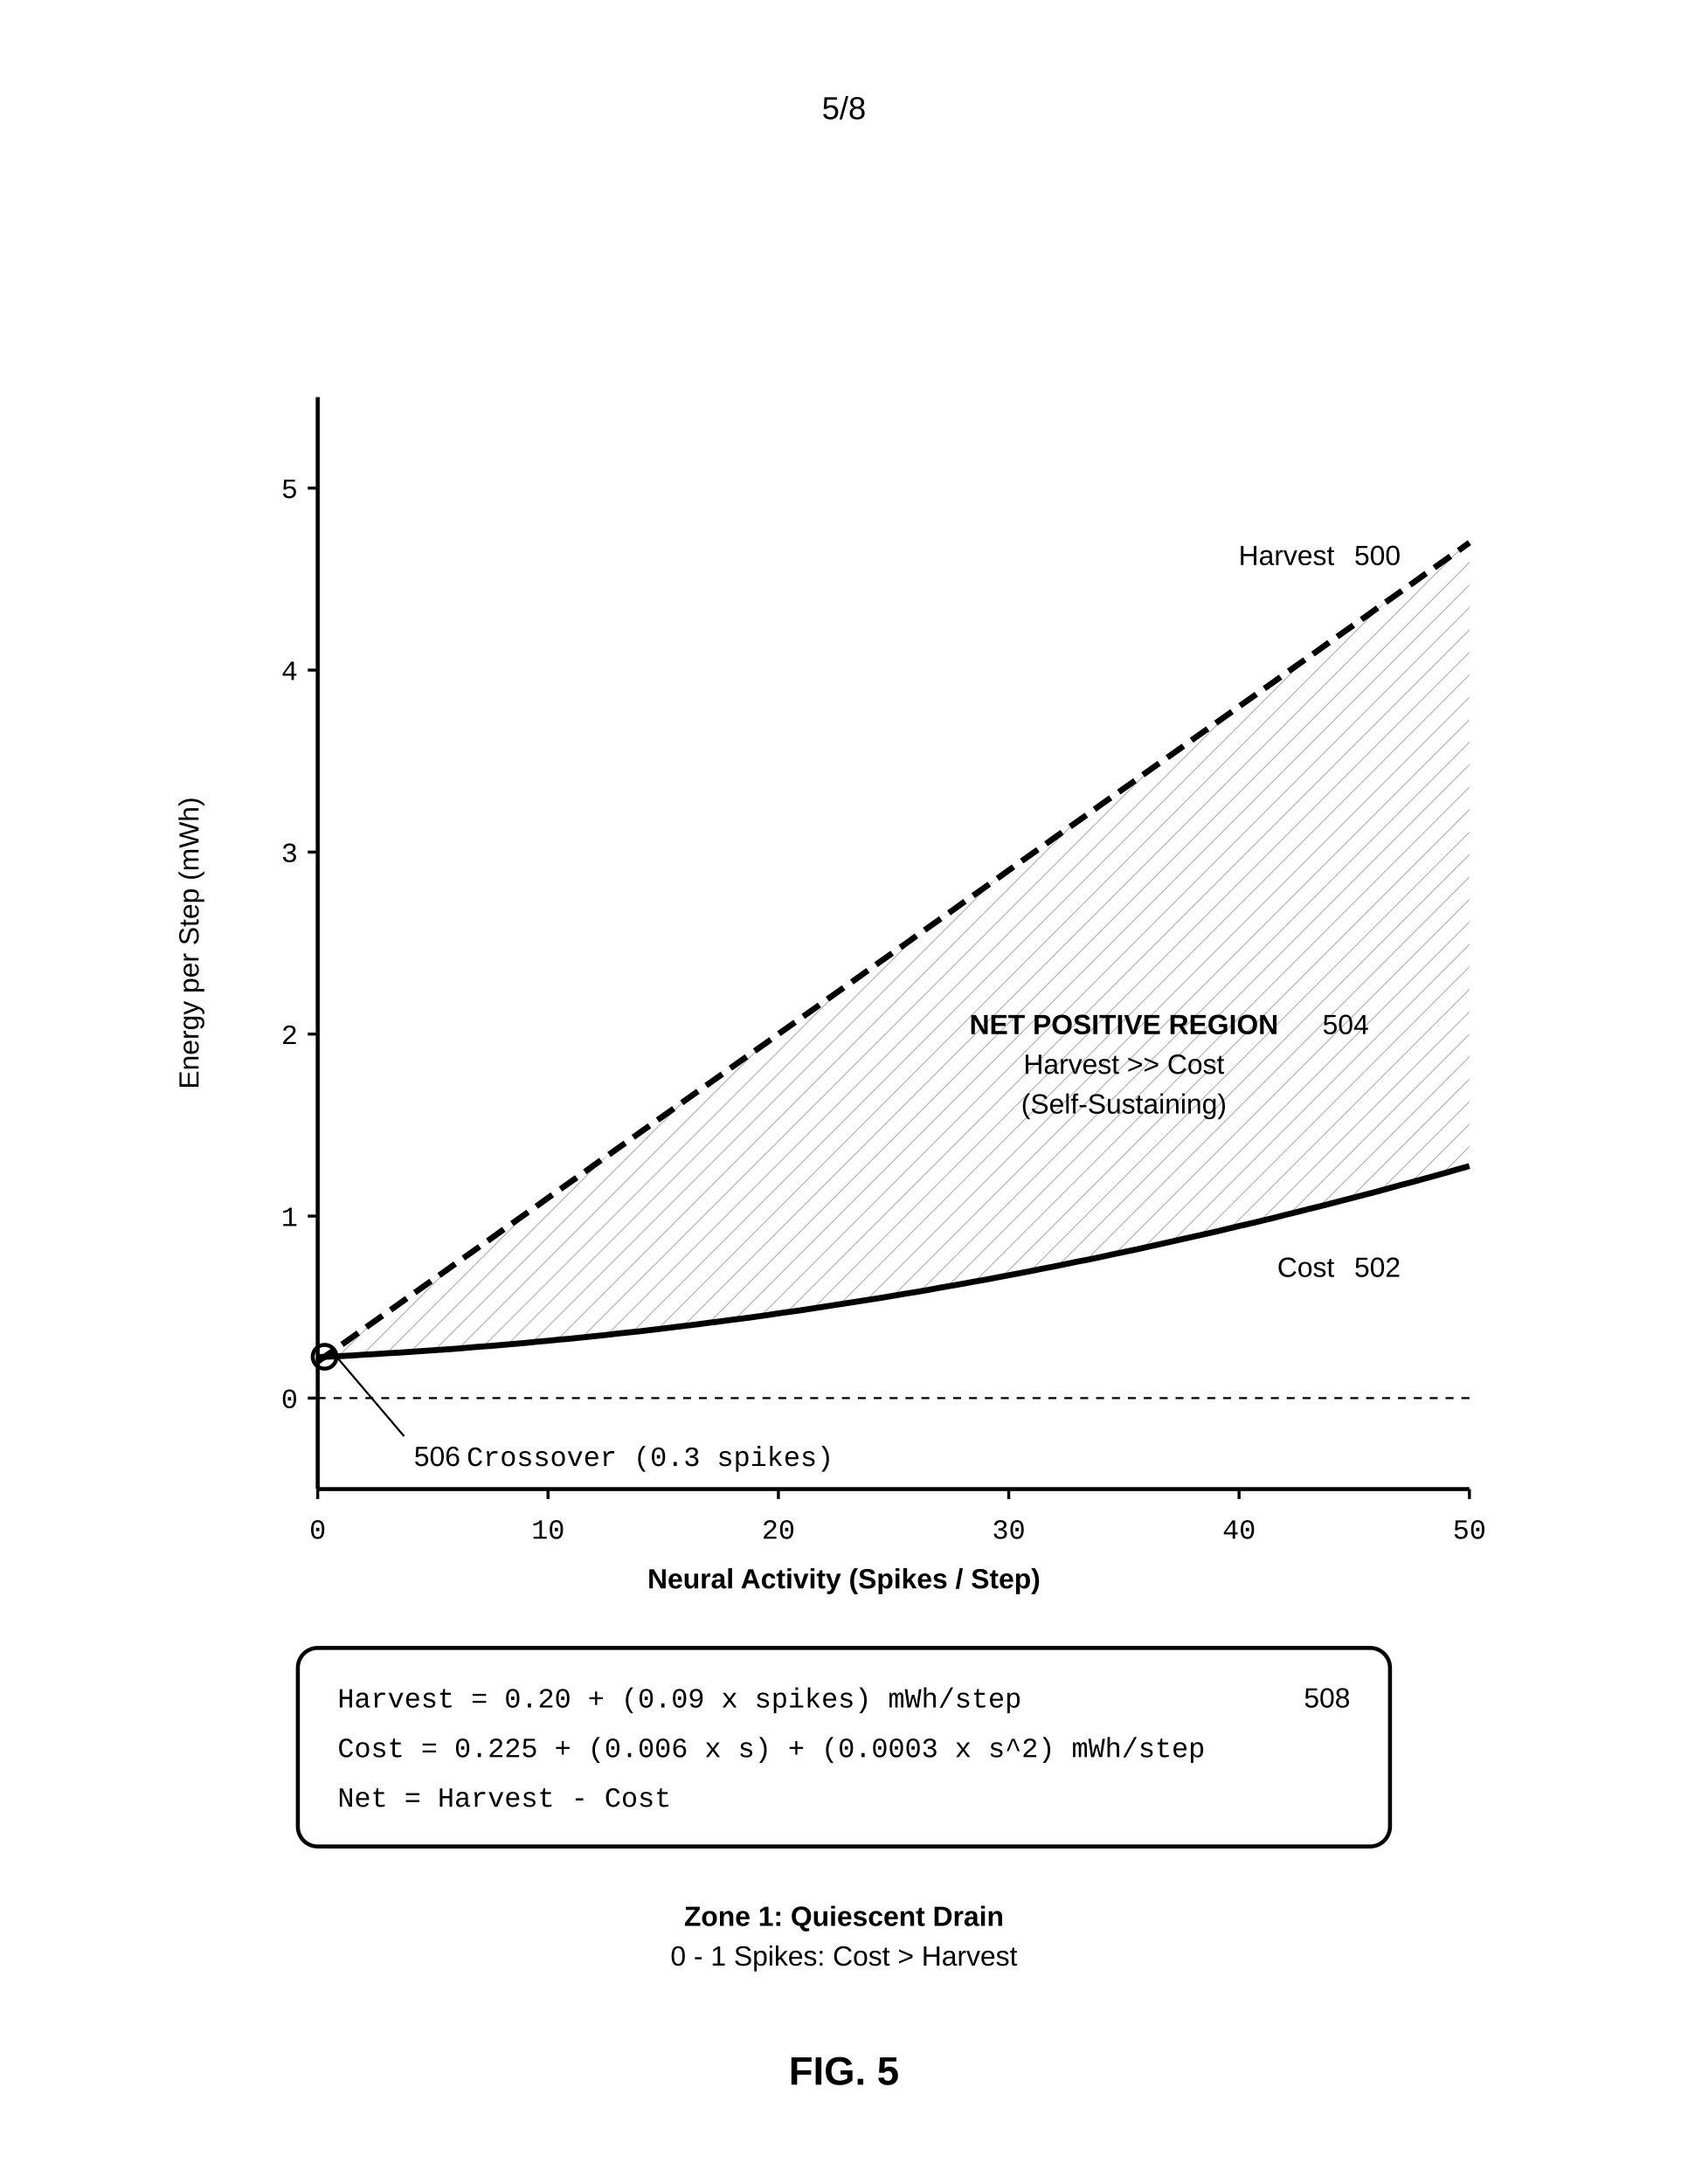
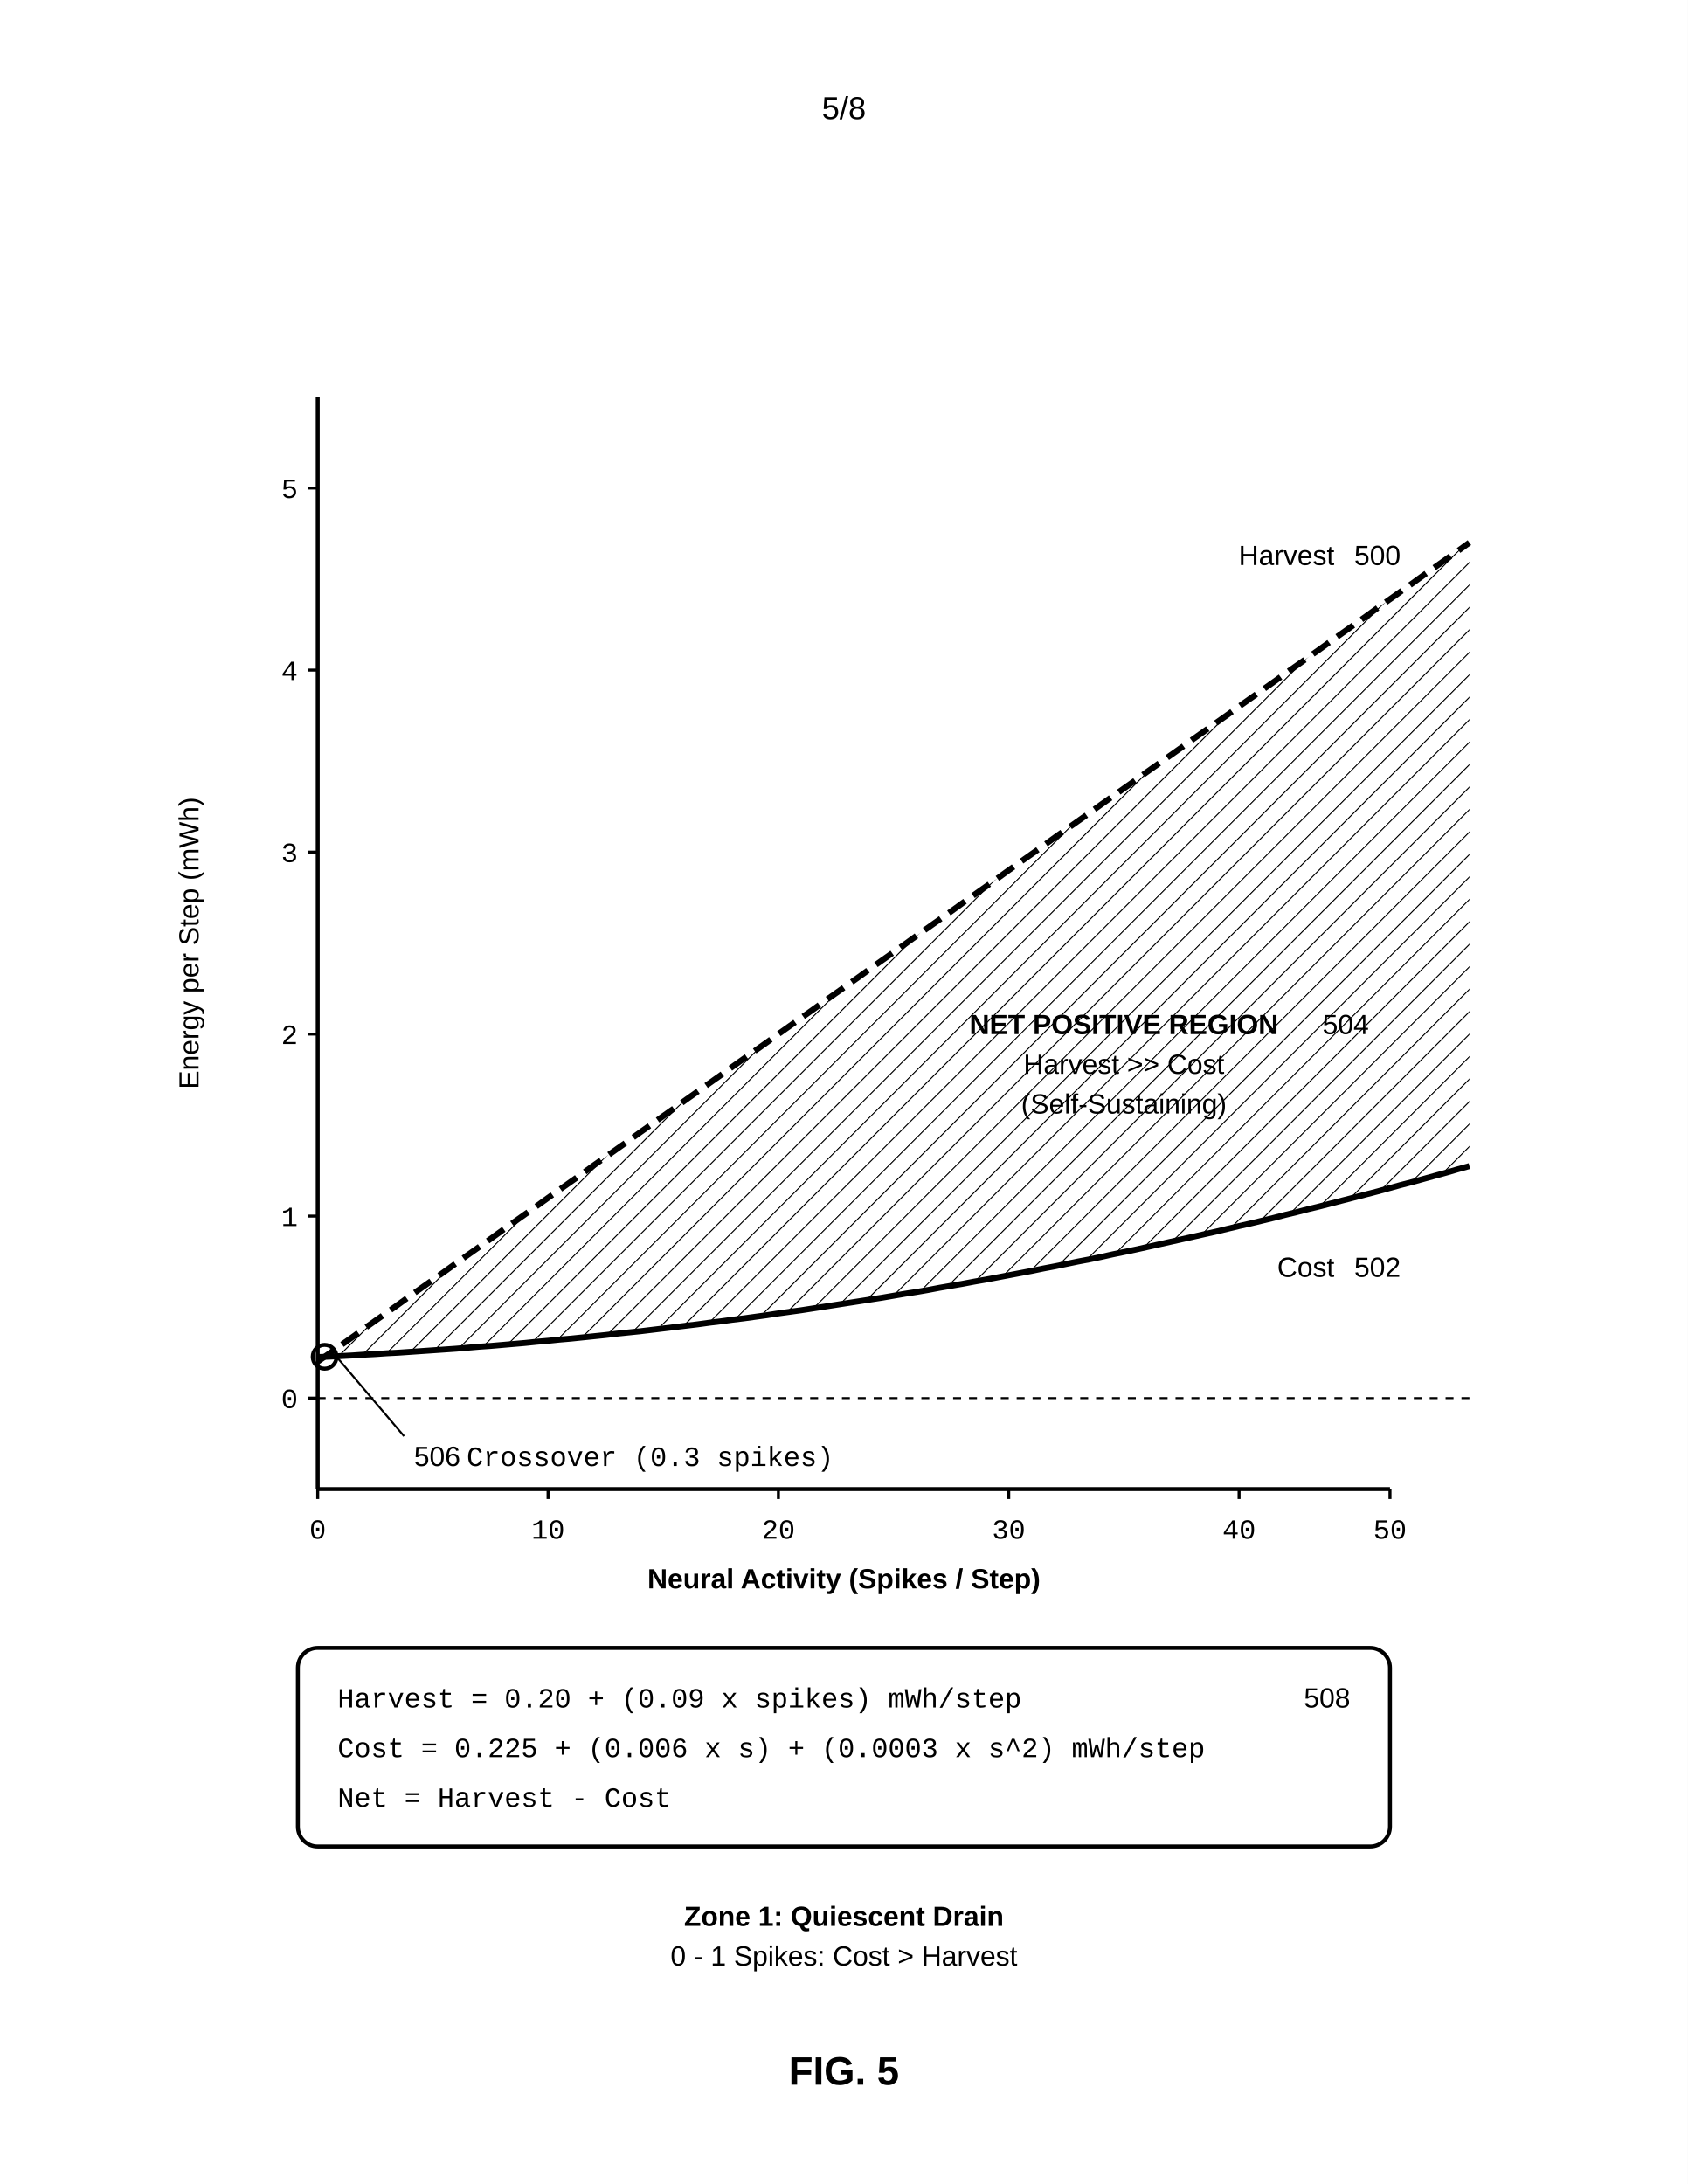
<svg xmlns="http://www.w3.org/2000/svg" width="8.5in" height="11in" viewBox="0 0 850 1100">
  <defs>
    <marker id="ah" markerWidth="6" markerHeight="4" refX="6" refY="2" orient="auto">
      <polygon points="0 0, 6 2, 0 4" fill="black" />
    </marker>
    <pattern id="hatch" width="8" height="8" patternUnits="userSpaceOnUse" patternTransform="rotate(45)">
      <line x1="0" y1="0" x2="0" y2="8" stroke="black" stroke-width="1" />
    </pattern>
  </defs>
  <rect width="100%" height="100%" fill="white" />
  <text x="425.0" y="60" font-family="Arial, sans-serif" font-size="16" text-anchor="middle">5/8</text>
  <g transform="translate(0, 50)">
    <line x1="160" y1="150" x2="160" y2="700" stroke="black" stroke-width="2" />
    <text x="100" y="425.0" font-family="Arial, sans-serif" font-size="14" transform="rotate(-90, 100, 425.0)" text-anchor="middle">Energy per Step (mWh)</text>
-     <line x1="160" y1="700" x2="740" y2="700" stroke="black" stroke-width="2" />
+     <line x1="160" y1="700" x2="700" y2="700" stroke="black" stroke-width="2" />
    <text x="425.0" y="750" font-family="Arial, sans-serif" font-size="14" font-weight="bold" text-anchor="middle">Neural Activity (Spikes / Step)</text>
    <line x1="155" y1="654.167" x2="160" y2="654.167" stroke="black" stroke-width="1.5" />
    <text x="150" y="659.167" font-family="Courier New, monospace" font-size="14" text-anchor="end">0</text>
    <line x1="155" y1="562.5" x2="160" y2="562.5" stroke="black" stroke-width="1.5" />
    <text x="150" y="567.5" font-family="Courier New, monospace" font-size="14" text-anchor="end">1</text>
    <line x1="155" y1="470.833" x2="160" y2="470.833" stroke="black" stroke-width="1.5" />
    <text x="150" y="475.833" font-family="Courier New, monospace" font-size="14" text-anchor="end">2</text>
    <line x1="155" y1="379.167" x2="160" y2="379.167" stroke="black" stroke-width="1.5" />
    <text x="150" y="384.167" font-family="Courier New, monospace" font-size="14" text-anchor="end">3</text>
    <line x1="155" y1="287.5" x2="160" y2="287.5" stroke="black" stroke-width="1.5" />
    <text x="150" y="292.5" font-family="Courier New, monospace" font-size="14" text-anchor="end">4</text>
    <line x1="155" y1="195.833" x2="160" y2="195.833" stroke="black" stroke-width="1.5" />
    <text x="150" y="200.833" font-family="Courier New, monospace" font-size="14" text-anchor="end">5</text>
    <line x1="160.0" y1="700" x2="160.0" y2="705" stroke="black" stroke-width="1.5" />
    <text x="160.0" y="725" font-family="Courier New, monospace" font-size="14" text-anchor="middle">0</text>
    <line x1="276.0" y1="700" x2="276.0" y2="705" stroke="black" stroke-width="1.5" />
    <text x="276.0" y="725" font-family="Courier New, monospace" font-size="14" text-anchor="middle">10</text>
    <line x1="392.0" y1="700" x2="392.0" y2="705" stroke="black" stroke-width="1.5" />
    <text x="392.0" y="725" font-family="Courier New, monospace" font-size="14" text-anchor="middle">20</text>
    <line x1="508.0" y1="700" x2="508.0" y2="705" stroke="black" stroke-width="1.5" />
    <text x="508.0" y="725" font-family="Courier New, monospace" font-size="14" text-anchor="middle">30</text>
    <line x1="624.0" y1="700" x2="624.0" y2="705" stroke="black" stroke-width="1.5" />
    <text x="624.0" y="725" font-family="Courier New, monospace" font-size="14" text-anchor="middle">40</text>
-     <line x1="740.0" y1="700" x2="740.0" y2="705" stroke="black" stroke-width="1.5" />
-     <text x="740.0" y="725" font-family="Courier New, monospace" font-size="14" text-anchor="middle">50</text>
+     <line x1="700.0" y1="700" x2="700.0" y2="705" stroke="black" stroke-width="1.5" />
+     <text x="700.0" y="725" font-family="Courier New, monospace" font-size="14" text-anchor="middle">50</text>
    <line x1="160" y1="654.167" x2="740" y2="654.167" stroke="black" stroke-width="1" stroke-dasharray="4,4" />
-     <polygon points="165.8,631.7 171.6,627.6 177.4,623.5 183.2,619.3 189.0,615.2 194.8,611.1 200.6,607.0 206.4,602.8 212.2,598.7 218.0,594.6 223.8,590.5 229.6,586.3 235.4,582.2 241.2,578.1 247.0,574.0 252.8,569.8 258.6,565.7 264.4,561.6 270.2,557.5 276.0,553.3 281.8,549.2 287.6,545.1 293.4,541.0 299.2,536.8 305.0,532.7 310.8,528.6 316.6,524.5 322.4,520.3 328.2,516.2 334.0,512.1 339.8,508.0 345.6,503.8 351.4,499.7 357.2,495.6 363.0,491.5 368.8,487.3 374.6,483.2 380.4,479.1 386.2,475.0 392.0,470.8 397.8,466.7 403.6,462.6 409.4,458.5 415.2,454.3 421.0,450.2 426.8,446.1 432.6,442.0 438.4,437.8 444.2,433.7 450.0,429.6 455.8,425.5 461.6,421.3 467.4,417.2 473.2,413.1 479.0,409.0 484.8,404.8 490.6,400.7 496.4,396.6 502.2,392.5 508.0,388.3 513.8,384.2 519.6,380.1 525.4,376.0 531.2,371.8 537.0,367.7 542.8,363.6 548.6,359.5 554.4,355.3 560.2,351.2 566.0,347.1 571.8,343.0 577.6,338.8 583.4,334.7 589.2,330.6 595.0,326.5 600.8,322.3 606.6,318.2 612.4,314.1 618.2,310.0 624.0,305.8 629.8,301.7 635.6,297.6 641.4,293.5 647.2,289.3 653.0,285.2 658.8,281.1 664.6,277.0 670.4,272.8 676.2,268.7 682.0,264.6 687.8,260.5 693.6,256.3 699.4,252.2 705.2,248.1 711.0,244.0 716.8,239.8 722.6,235.7 728.4,231.6 734.2,227.5 740.0,223.3 740.0,537.3 734.2,538.9 728.4,540.6 722.6,542.2 716.8,543.8 711.0,545.4 705.2,546.9 699.4,548.5 693.6,550.1 687.8,551.6 682.0,553.1 676.2,554.6 670.4,556.1 664.6,557.6 658.8,559.0 653.0,560.5 647.2,561.9 641.4,563.4 635.6,564.8 629.8,566.2 624.0,567.5 618.2,568.9 612.4,570.3 606.6,571.6 600.8,572.9 595.0,574.2 589.2,575.5 583.4,576.8 577.6,578.1 571.8,579.4 566.0,580.6 560.2,581.8 554.4,583.1 548.6,584.3 542.8,585.4 537.0,586.6 531.2,587.8 525.4,588.9 519.6,590.1 513.8,591.2 508.0,592.3 502.2,593.4 496.4,594.5 490.6,595.5 484.8,596.6 479.0,597.6 473.2,598.6 467.4,599.7 461.6,600.7 455.8,601.6 450.0,602.6 444.2,603.6 438.4,604.5 432.6,605.4 426.8,606.3 421.0,607.2 415.2,608.1 409.4,609.0 403.6,609.9 397.8,610.7 392.0,611.5 386.2,612.4 380.4,613.2 374.6,614.0 368.8,614.7 363.0,615.5 357.2,616.2 351.4,617.0 345.6,617.7 339.8,618.4 334.0,619.1 328.2,619.8 322.4,620.5 316.6,621.1 310.8,621.7 305.0,622.4 299.2,623.0 293.4,623.6 287.6,624.2 281.8,624.7 276.0,625.3 270.2,625.8 264.4,626.4 258.6,626.9 252.8,627.4 247.0,627.9 241.2,628.3 235.4,628.8 229.6,629.3 223.8,629.7 218.0,630.1 212.2,630.5 206.4,630.9 200.6,631.3 194.8,631.6 189.0,632.0 183.2,632.3 177.4,632.7 171.6,633.0 165.8,633.3" fill="url(#hatch)" stroke="none" opacity="0.3" />
+     <polygon points="165.8,631.7 171.6,627.6 177.4,623.5 183.2,619.3 189.0,615.2 194.8,611.1 200.6,607.0 206.4,602.8 212.2,598.7 218.0,594.6 223.8,590.5 229.6,586.3 235.4,582.2 241.2,578.1 247.0,574.0 252.8,569.8 258.6,565.7 264.4,561.6 270.2,557.5 276.0,553.3 281.8,549.2 287.6,545.1 293.4,541.0 299.2,536.8 305.0,532.7 310.8,528.6 316.6,524.5 322.4,520.3 328.2,516.2 334.0,512.1 339.8,508.0 345.6,503.8 351.4,499.7 357.2,495.6 363.0,491.5 368.8,487.3 374.6,483.2 380.4,479.1 386.2,475.0 392.0,470.8 397.8,466.7 403.6,462.6 409.4,458.5 415.2,454.3 421.0,450.2 426.8,446.1 432.6,442.0 438.4,437.8 444.2,433.7 450.0,429.6 455.8,425.5 461.6,421.3 467.4,417.2 473.2,413.1 479.0,409.0 484.8,404.8 490.6,400.7 496.4,396.6 502.2,392.5 508.0,388.3 513.8,384.2 519.6,380.1 525.4,376.0 531.2,371.8 537.0,367.7 542.8,363.6 548.6,359.5 554.4,355.3 560.2,351.2 566.0,347.1 571.8,343.0 577.6,338.8 583.4,334.7 589.2,330.6 595.0,326.5 600.8,322.3 606.6,318.2 612.4,314.1 618.2,310.0 624.0,305.8 629.8,301.7 635.6,297.6 641.4,293.5 647.2,289.3 653.0,285.2 658.8,281.1 664.6,277.0 670.4,272.8 676.2,268.7 682.0,264.6 687.8,260.5 693.6,256.3 699.4,252.2 705.2,248.1 711.0,244.0 716.8,239.8 722.6,235.7 728.4,231.6 734.2,227.5 740.0,223.3 740.0,537.3 734.2,538.9 728.4,540.6 722.6,542.2 716.8,543.8 711.0,545.4 705.2,546.9 699.4,548.5 693.6,550.1 687.8,551.6 682.0,553.1 676.2,554.6 670.4,556.1 664.6,557.6 658.8,559.0 653.0,560.5 647.2,561.9 641.4,563.4 635.6,564.8 629.8,566.2 624.0,567.5 618.2,568.9 612.4,570.3 606.6,571.6 600.8,572.9 595.0,574.2 589.2,575.5 583.4,576.8 577.6,578.1 571.8,579.4 566.0,580.6 560.2,581.8 554.4,583.1 548.6,584.3 542.8,585.4 537.0,586.6 531.2,587.8 525.4,588.9 519.6,590.1 513.8,591.2 508.0,592.3 502.2,593.4 496.4,594.5 490.6,595.5 484.8,596.6 479.0,597.6 473.2,598.6 467.4,599.7 461.6,600.7 455.8,601.6 450.0,602.6 444.2,603.6 438.4,604.5 432.6,605.4 426.8,606.3 421.0,607.2 415.2,608.1 409.4,609.0 403.6,609.9 397.8,610.7 392.0,611.5 386.2,612.4 380.4,613.2 374.6,614.0 368.8,614.7 363.0,615.5 357.2,616.2 351.4,617.0 345.6,617.7 339.8,618.4 334.0,619.1 328.2,619.8 322.4,620.5 316.6,621.1 310.8,621.7 305.0,622.4 299.2,623.0 293.4,623.6 287.6,624.2 281.8,624.7 276.0,625.3 270.2,625.8 264.4,626.4 258.6,626.9 252.8,627.4 247.0,627.9 241.2,628.3 235.4,628.8 229.6,629.3 223.8,629.7 218.0,630.1 212.2,630.5 206.4,630.9 200.6,631.3 194.8,631.6 189.0,632.0 183.2,632.3 177.4,632.7 171.6,633.0 165.8,633.3" fill="url(#hatch)" stroke="none" />
    <polyline points="160.0,635.8 165.8,631.7 171.6,627.6 177.4,623.5 183.2,619.3 189.0,615.2 194.8,611.1 200.6,607.0 206.4,602.8 212.2,598.7 218.0,594.6 223.8,590.5 229.6,586.3 235.4,582.2 241.2,578.1 247.0,574.0 252.8,569.8 258.6,565.7 264.4,561.6 270.2,557.5 276.0,553.3 281.8,549.2 287.6,545.1 293.4,541.0 299.2,536.8 305.0,532.7 310.8,528.6 316.6,524.5 322.4,520.3 328.2,516.2 334.0,512.1 339.8,508.0 345.6,503.8 351.4,499.7 357.2,495.6 363.0,491.5 368.8,487.3 374.6,483.2 380.4,479.1 386.2,475.0 392.0,470.8 397.8,466.7 403.6,462.6 409.4,458.5 415.2,454.3 421.0,450.2 426.8,446.1 432.6,442.0 438.4,437.8 444.2,433.7 450.0,429.6 455.8,425.5 461.6,421.3 467.4,417.2 473.2,413.1 479.0,409.0 484.8,404.8 490.6,400.7 496.4,396.6 502.2,392.5 508.0,388.3 513.8,384.2 519.6,380.1 525.4,376.0 531.2,371.8 537.0,367.7 542.8,363.6 548.6,359.5 554.4,355.3 560.2,351.2 566.0,347.1 571.8,343.0 577.6,338.8 583.4,334.7 589.2,330.6 595.0,326.5 600.8,322.3 606.6,318.2 612.4,314.1 618.2,310.0 624.0,305.8 629.8,301.7 635.6,297.6 641.4,293.5 647.2,289.3 653.0,285.2 658.8,281.1 664.6,277.0 670.4,272.8 676.2,268.7 682.0,264.6 687.8,260.5 693.6,256.3 699.4,252.2 705.2,248.1 711.0,244.0 716.8,239.8 722.6,235.7 728.4,231.6 734.2,227.5 740.0,223.3" fill="none" stroke="black" stroke-width="3" stroke-dasharray="10,5" />
    <polyline points="160.0,633.5 165.8,633.3 171.6,633.0 177.4,632.7 183.2,632.3 189.0,632.0 194.8,631.6 200.6,631.3 206.4,630.9 212.2,630.5 218.0,630.1 223.8,629.7 229.6,629.3 235.4,628.8 241.2,628.3 247.0,627.9 252.8,627.4 258.6,626.9 264.4,626.4 270.2,625.8 276.0,625.3 281.8,624.7 287.6,624.2 293.4,623.6 299.2,623.0 305.0,622.4 310.8,621.7 316.6,621.1 322.4,620.5 328.2,619.8 334.0,619.1 339.8,618.4 345.6,617.7 351.4,617.0 357.2,616.2 363.0,615.5 368.8,614.7 374.6,614.0 380.4,613.2 386.2,612.4 392.0,611.5 397.8,610.7 403.6,609.9 409.4,609.0 415.2,608.1 421.0,607.2 426.8,606.3 432.6,605.4 438.4,604.5 444.2,603.6 450.0,602.6 455.8,601.6 461.6,600.7 467.4,599.7 473.2,598.6 479.0,597.6 484.8,596.6 490.6,595.5 496.4,594.5 502.2,593.4 508.0,592.3 513.8,591.2 519.6,590.1 525.4,588.9 531.2,587.8 537.0,586.6 542.8,585.4 548.6,584.3 554.4,583.1 560.2,581.8 566.0,580.6 571.8,579.4 577.6,578.1 583.4,576.8 589.2,575.5 595.0,574.2 600.8,572.9 606.6,571.6 612.4,570.3 618.2,568.9 624.0,567.5 629.8,566.2 635.6,564.8 641.4,563.4 647.2,561.9 653.0,560.5 658.8,559.0 664.6,557.6 670.4,556.1 676.2,554.6 682.0,553.1 687.8,551.6 693.6,550.1 699.4,548.5 705.2,546.9 711.0,545.4 716.8,543.8 722.6,542.2 728.4,540.6 734.2,538.9 740.0,537.3" fill="none" stroke="black" stroke-width="3" />
    <text x="672.0" y="234.583" font-family="Arial, sans-serif" font-size="14" text-anchor="end">Harvest</text>
    <text x="682.0" y="234.583" font-family="Arial, sans-serif" font-size="14" text-anchor="start">500</text>
    <text x="672.0" y="593.104" font-family="Arial, sans-serif" font-size="14" text-anchor="end">Cost</text>
    <text x="682.0" y="593.104" font-family="Arial, sans-serif" font-size="14" text-anchor="start">502</text>
    <text x="566.0" y="470.833" font-family="Arial, sans-serif" font-size="14" font-weight="bold" text-anchor="middle">NET POSITIVE REGION</text>
    <text x="566.0" y="490.833" font-family="Arial, sans-serif" font-size="14" text-anchor="middle">Harvest &gt;&gt; Cost</text>
    <text x="566.0" y="510.833" font-family="Arial, sans-serif" font-size="14" text-anchor="middle">(Self-Sustaining)</text>
    <text x="666.0" y="470.833" font-family="Arial, sans-serif" font-size="14" text-anchor="start">504</text>
    <circle cx="163.48" cy="633.358" r="6" fill="none" stroke="black" stroke-width="2" />
    <line x1="169.48" y1="633.358" x2="203.48" y2="673.358" stroke="black" stroke-width="1" />
    <text x="208.48" y="688.358" font-family="Arial, sans-serif" font-size="14" text-anchor="start">506</text>
    <text x="235" y="688.358" font-family="Courier New, monospace" font-size="14" text-anchor="start">Crossover (0.3 spikes)</text>
    <rect x="150" y="780" width="550" height="100" rx="10" fill="none" stroke="black" stroke-width="2" />
    <text x="170" y="810" font-family="Courier New, monospace" font-size="14">Harvest = 0.20 + (0.09 x spikes) mWh/step</text>
    <text x="170" y="835" font-family="Courier New, monospace" font-size="14">Cost = 0.225 + (0.006 x s) + (0.0003 x s^2) mWh/step</text>
    <text x="170" y="860" font-family="Courier New, monospace" font-size="14">Net = Harvest - Cost</text>
    <text x="680" y="810" font-family="Arial, sans-serif" font-size="14" text-anchor="end">508</text>
    <text x="425.0" y="920" font-family="Arial, sans-serif" font-size="14" font-weight="bold" text-anchor="middle">Zone 1: Quiescent Drain</text>
    <text x="425.0" y="940" font-family="Arial, sans-serif" font-size="14" text-anchor="middle">0 - 1 Spikes: Cost &gt; Harvest</text>
    <text x="425.0" y="1000" font-family="Arial, sans-serif" font-size="20" font-weight="bold" text-anchor="middle">FIG. 5</text>
  </g>
</svg>
